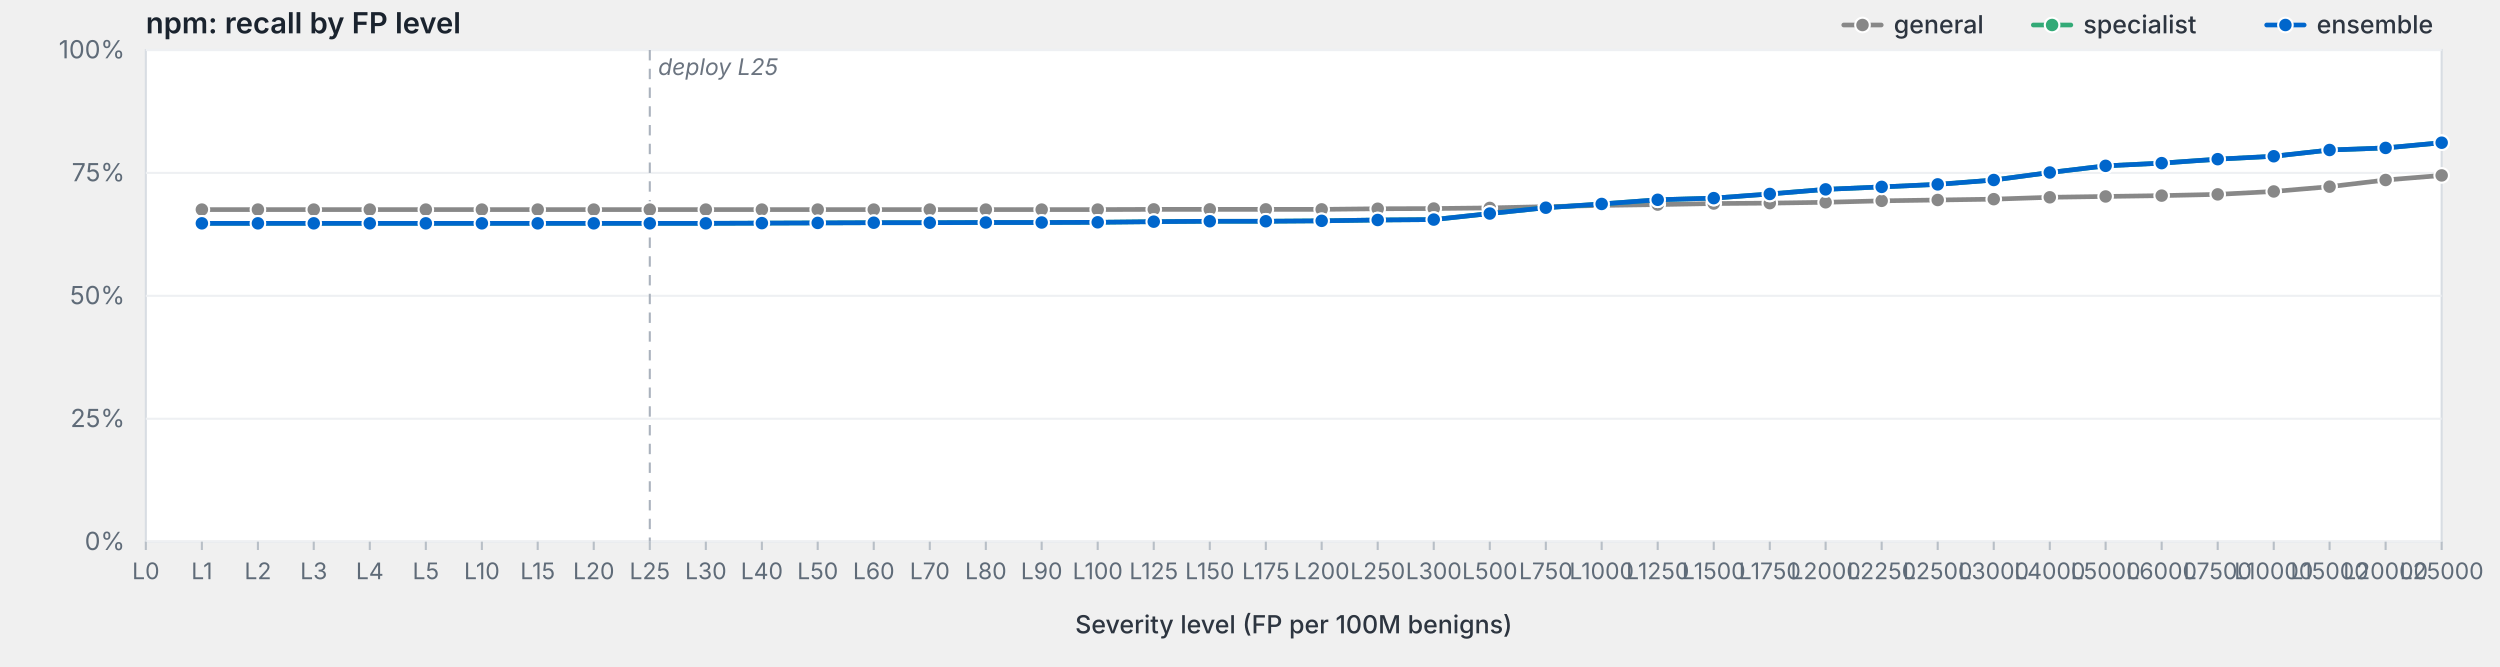
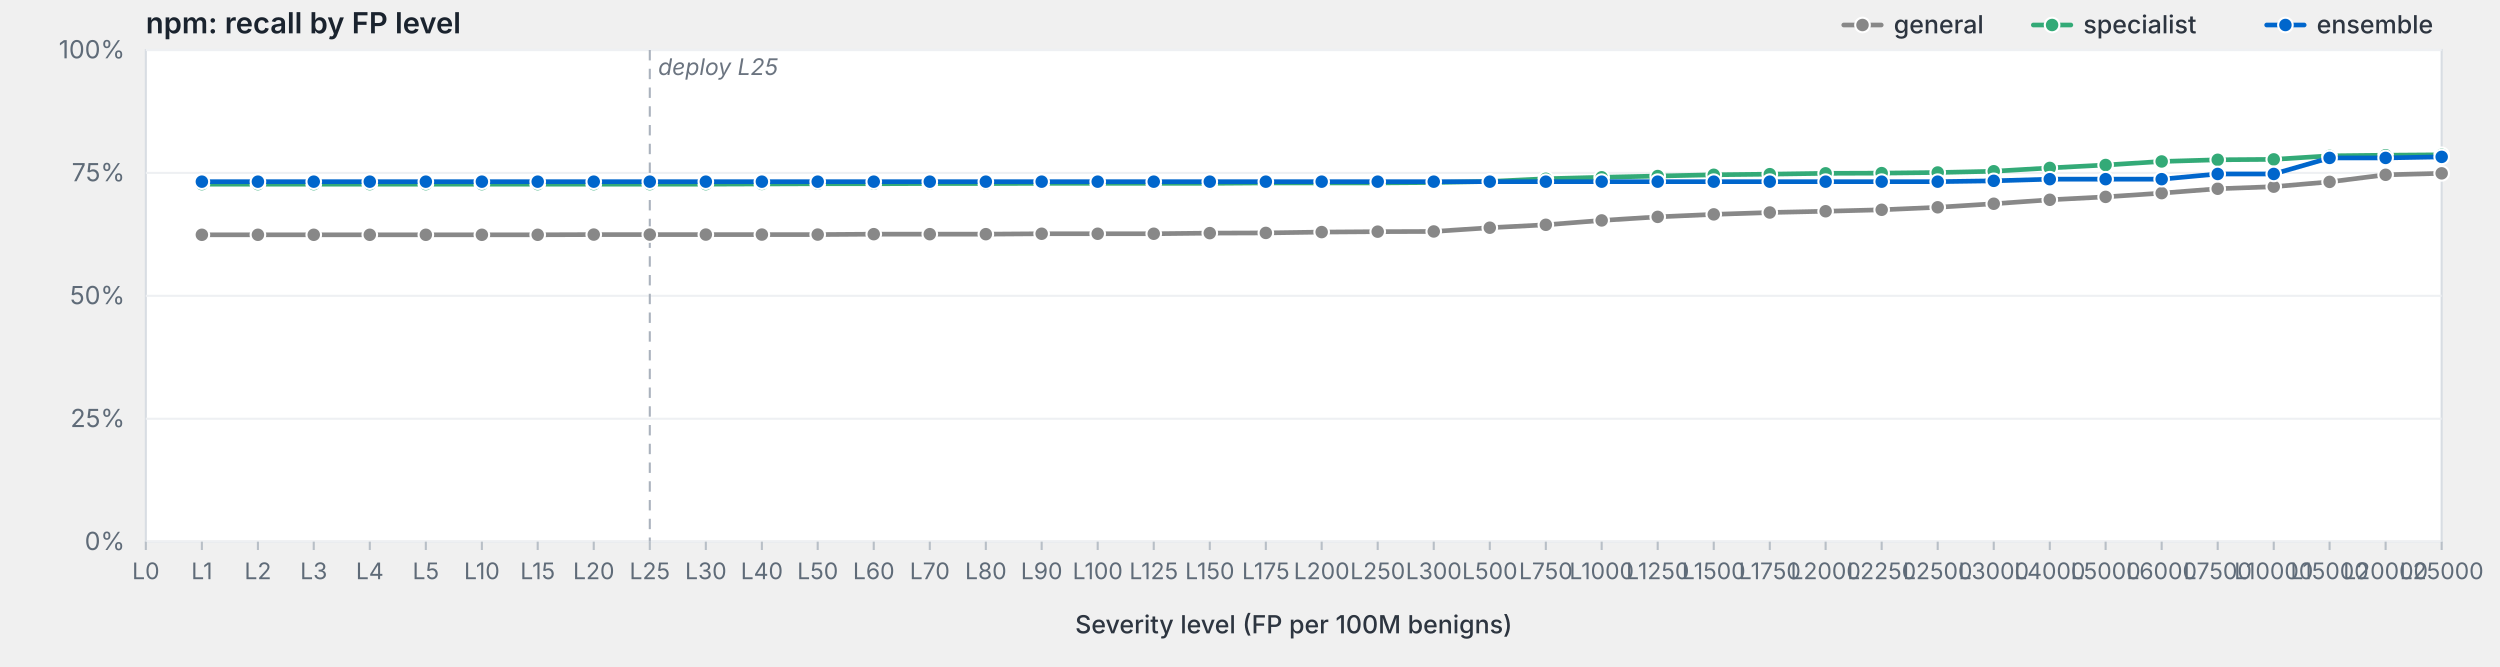
<svg xmlns="http://www.w3.org/2000/svg" viewBox="0 0 1200 320" width="1200" height="320" preserveAspectRatio="xMidYMid meet" role="img" aria-label="npm: recall by FP level">
  <style>svg { background: #fdfdfd; }.frame { fill: #fff; stroke: #d8dde3; stroke-width: 1; }.grid { stroke: #eef0f3; stroke-width: 1; }.tick { stroke: #b8bfc7; stroke-width: 1; }.axis-label { fill: #5f6b78; font-family: -apple-system, BlinkMacSystemFont, "Segoe UI", system-ui, sans-serif; font-size: 12px; }.x-label { fill: #5f6b78; font-family: -apple-system, BlinkMacSystemFont, "Segoe UI", system-ui, sans-serif; font-size: 11px; }.axis-title { fill: #2d3540; font-family: -apple-system, BlinkMacSystemFont, "Segoe UI", system-ui, sans-serif; font-size: 12px; font-weight: 500; }.title { fill: #1a232e; font-family: -apple-system, BlinkMacSystemFont, "Segoe UI", system-ui, sans-serif; font-size: 14px; font-weight: 600; }.deploy-marker { stroke: #aab2bd; stroke-width: 1; stroke-dasharray: 5,4; }.deploy-label { fill: #6b7480; font-family: -apple-system, BlinkMacSystemFont, "Segoe UI", system-ui, sans-serif; font-size: 11px; font-style: italic; }.curve { fill: none; stroke-width: 2.25; stroke-linejoin: round; stroke-linecap: round; }.marker { stroke: #fff; stroke-width: 1; }.legend-text { fill: #2d3540; font-family: -apple-system, BlinkMacSystemFont, "Segoe UI", system-ui, sans-serif; font-size: 12px; font-weight: 500; }</style>
  <text class="title" x="70" y="16">npm: recall by FP level</text>
  <rect class="frame" x="70" y="24" width="1102" height="236" />
  <line class="grid" x1="70" y1="260.0" x2="1172" y2="260.0" />
  <text class="axis-label" x="60" y="264.0" text-anchor="end">0%</text>
  <line class="grid" x1="70" y1="201.0" x2="1172" y2="201.0" />
  <text class="axis-label" x="60" y="205.0" text-anchor="end">25%</text>
  <line class="grid" x1="70" y1="142.0" x2="1172" y2="142.0" />
  <text class="axis-label" x="60" y="146.0" text-anchor="end">50%</text>
  <line class="grid" x1="70" y1="83.0" x2="1172" y2="83.0" />
  <text class="axis-label" x="60" y="87.0" text-anchor="end">75%</text>
  <line class="grid" x1="70" y1="24.0" x2="1172" y2="24.0" />
  <text class="axis-label" x="60" y="28.0" text-anchor="end">100%</text>
  <line class="deploy-marker" x1="311.9" y1="24" x2="311.9" y2="260" />
  <text class="deploy-label" x="315.9" y="36" text-anchor="start">deploy L25</text>
  <line class="tick" x1="70.0" y1="260" x2="70.0" y2="264" />
  <text class="x-label" x="70.0" y="278" text-anchor="middle">L0</text>
  <line class="tick" x1="96.9" y1="260" x2="96.9" y2="264" />
  <text class="x-label" x="96.9" y="278" text-anchor="middle">L1</text>
  <line class="tick" x1="123.8" y1="260" x2="123.8" y2="264" />
  <text class="x-label" x="123.8" y="278" text-anchor="middle">L2</text>
  <line class="tick" x1="150.6" y1="260" x2="150.6" y2="264" />
  <text class="x-label" x="150.6" y="278" text-anchor="middle">L3</text>
  <line class="tick" x1="177.5" y1="260" x2="177.5" y2="264" />
  <text class="x-label" x="177.5" y="278" text-anchor="middle">L4</text>
  <line class="tick" x1="204.4" y1="260" x2="204.4" y2="264" />
  <text class="x-label" x="204.4" y="278" text-anchor="middle">L5</text>
  <line class="tick" x1="231.3" y1="260" x2="231.3" y2="264" />
  <text class="x-label" x="231.3" y="278" text-anchor="middle">L10</text>
  <line class="tick" x1="258.1" y1="260" x2="258.1" y2="264" />
  <text class="x-label" x="258.1" y="278" text-anchor="middle">L15</text>
  <line class="tick" x1="285.0" y1="260" x2="285.0" y2="264" />
  <text class="x-label" x="285.0" y="278" text-anchor="middle">L20</text>
  <line class="tick" x1="311.9" y1="260" x2="311.9" y2="264" />
  <text class="x-label" x="311.9" y="278" text-anchor="middle">L25</text>
  <line class="tick" x1="338.8" y1="260" x2="338.8" y2="264" />
  <text class="x-label" x="338.8" y="278" text-anchor="middle">L30</text>
  <line class="tick" x1="365.7" y1="260" x2="365.7" y2="264" />
  <text class="x-label" x="365.7" y="278" text-anchor="middle">L40</text>
  <line class="tick" x1="392.5" y1="260" x2="392.5" y2="264" />
  <text class="x-label" x="392.5" y="278" text-anchor="middle">L50</text>
  <line class="tick" x1="419.4" y1="260" x2="419.4" y2="264" />
  <text class="x-label" x="419.4" y="278" text-anchor="middle">L60</text>
  <line class="tick" x1="446.3" y1="260" x2="446.3" y2="264" />
  <text class="x-label" x="446.3" y="278" text-anchor="middle">L70</text>
  <line class="tick" x1="473.2" y1="260" x2="473.2" y2="264" />
  <text class="x-label" x="473.2" y="278" text-anchor="middle">L80</text>
  <line class="tick" x1="500.0" y1="260" x2="500.0" y2="264" />
  <text class="x-label" x="500.0" y="278" text-anchor="middle">L90</text>
  <line class="tick" x1="526.9" y1="260" x2="526.9" y2="264" />
  <text class="x-label" x="526.9" y="278" text-anchor="middle">L100</text>
  <line class="tick" x1="553.8" y1="260" x2="553.8" y2="264" />
  <text class="x-label" x="553.8" y="278" text-anchor="middle">L125</text>
  <line class="tick" x1="580.7" y1="260" x2="580.7" y2="264" />
  <text class="x-label" x="580.7" y="278" text-anchor="middle">L150</text>
  <line class="tick" x1="607.6" y1="260" x2="607.6" y2="264" />
  <text class="x-label" x="607.6" y="278" text-anchor="middle">L175</text>
  <line class="tick" x1="634.4" y1="260" x2="634.4" y2="264" />
  <text class="x-label" x="634.4" y="278" text-anchor="middle">L200</text>
  <line class="tick" x1="661.3" y1="260" x2="661.3" y2="264" />
  <text class="x-label" x="661.3" y="278" text-anchor="middle">L250</text>
  <line class="tick" x1="688.2" y1="260" x2="688.2" y2="264" />
  <text class="x-label" x="688.2" y="278" text-anchor="middle">L300</text>
  <line class="tick" x1="715.1" y1="260" x2="715.1" y2="264" />
  <text class="x-label" x="715.1" y="278" text-anchor="middle">L500</text>
  <line class="tick" x1="742.0" y1="260" x2="742.0" y2="264" />
  <text class="x-label" x="742.0" y="278" text-anchor="middle">L750</text>
  <line class="tick" x1="768.8" y1="260" x2="768.8" y2="264" />
  <text class="x-label" x="768.8" y="278" text-anchor="middle">L1000</text>
  <line class="tick" x1="795.7" y1="260" x2="795.7" y2="264" />
  <text class="x-label" x="795.7" y="278" text-anchor="middle">L1250</text>
  <line class="tick" x1="822.6" y1="260" x2="822.6" y2="264" />
  <text class="x-label" x="822.6" y="278" text-anchor="middle">L1500</text>
  <line class="tick" x1="849.5" y1="260" x2="849.5" y2="264" />
  <text class="x-label" x="849.5" y="278" text-anchor="middle">L1750</text>
  <line class="tick" x1="876.3" y1="260" x2="876.3" y2="264" />
  <text class="x-label" x="876.3" y="278" text-anchor="middle">L2000</text>
  <line class="tick" x1="903.2" y1="260" x2="903.2" y2="264" />
  <text class="x-label" x="903.2" y="278" text-anchor="middle">L2250</text>
  <line class="tick" x1="930.1" y1="260" x2="930.1" y2="264" />
  <text class="x-label" x="930.1" y="278" text-anchor="middle">L2500</text>
  <line class="tick" x1="957.0" y1="260" x2="957.0" y2="264" />
  <text class="x-label" x="957.0" y="278" text-anchor="middle">L3000</text>
  <line class="tick" x1="983.9" y1="260" x2="983.9" y2="264" />
  <text class="x-label" x="983.9" y="278" text-anchor="middle">L4000</text>
  <line class="tick" x1="1010.7" y1="260" x2="1010.7" y2="264" />
  <text class="x-label" x="1010.7" y="278" text-anchor="middle">L5000</text>
  <line class="tick" x1="1037.6" y1="260" x2="1037.6" y2="264" />
  <text class="x-label" x="1037.6" y="278" text-anchor="middle">L6000</text>
  <line class="tick" x1="1064.5" y1="260" x2="1064.5" y2="264" />
  <text class="x-label" x="1064.5" y="278" text-anchor="middle">L7500</text>
  <line class="tick" x1="1091.4" y1="260" x2="1091.4" y2="264" />
  <text class="x-label" x="1091.4" y="278" text-anchor="middle">L10000</text>
  <line class="tick" x1="1118.2" y1="260" x2="1118.2" y2="264" />
  <text class="x-label" x="1118.2" y="278" text-anchor="middle">L15000</text>
  <line class="tick" x1="1145.1" y1="260" x2="1145.1" y2="264" />
  <text class="x-label" x="1145.1" y="278" text-anchor="middle">L20000</text>
  <line class="tick" x1="1172.0" y1="260" x2="1172.0" y2="264" />
  <text class="x-label" x="1172.0" y="278" text-anchor="middle">L25000</text>
  <text class="axis-title" x="621.0" y="304" text-anchor="middle">Severity level (FP per 100M benigns)</text>
-   <path class="curve" d="M96.9,100.6 L123.8,100.6 L150.6,100.6 L177.5,100.6 L204.4,100.6 L231.3,100.6 L258.1,100.6 L285.0,100.6 L311.9,100.6 L338.8,100.6 L365.7,100.6 L392.5,100.6 L419.4,100.6 L446.3,100.6 L473.2,100.6 L500.0,100.6 L526.9,100.6 L553.8,100.5 L580.7,100.5 L607.6,100.5 L634.4,100.5 L661.3,100.2 L688.2,100.1 L715.1,99.8 L742.0,99.2 L768.8,98.6 L795.7,98.2 L822.6,97.7 L849.5,97.5 L876.3,97.1 L903.2,96.4 L930.1,96.0 L957.0,95.6 L983.9,94.7 L1010.7,94.3 L1037.6,93.9 L1064.5,93.3 L1091.4,91.9 L1118.2,89.6 L1145.1,86.4 L1172.0,84.2" stroke="#888" />
-   <circle class="marker" cx="96.9" cy="100.6" r="3.5" fill="#888" />
-   <circle class="marker" cx="123.8" cy="100.6" r="3.5" fill="#888" />
-   <circle class="marker" cx="150.6" cy="100.6" r="3.5" fill="#888" />
-   <circle class="marker" cx="177.5" cy="100.6" r="3.5" fill="#888" />
-   <circle class="marker" cx="204.4" cy="100.6" r="3.5" fill="#888" />
-   <circle class="marker" cx="231.3" cy="100.6" r="3.5" fill="#888" />
-   <circle class="marker" cx="258.1" cy="100.6" r="3.5" fill="#888" />
-   <circle class="marker" cx="285.0" cy="100.6" r="3.5" fill="#888" />
-   <circle class="marker" cx="311.9" cy="100.6" r="3.5" fill="#888" />
-   <circle class="marker" cx="338.8" cy="100.6" r="3.5" fill="#888" />
-   <circle class="marker" cx="365.7" cy="100.6" r="3.5" fill="#888" />
-   <circle class="marker" cx="392.5" cy="100.6" r="3.5" fill="#888" />
-   <circle class="marker" cx="419.4" cy="100.6" r="3.5" fill="#888" />
-   <circle class="marker" cx="446.3" cy="100.6" r="3.5" fill="#888" />
-   <circle class="marker" cx="473.2" cy="100.6" r="3.5" fill="#888" />
-   <circle class="marker" cx="500.0" cy="100.6" r="3.5" fill="#888" />
-   <circle class="marker" cx="526.9" cy="100.6" r="3.5" fill="#888" />
-   <circle class="marker" cx="553.8" cy="100.5" r="3.5" fill="#888" />
-   <circle class="marker" cx="580.7" cy="100.5" r="3.5" fill="#888" />
-   <circle class="marker" cx="607.6" cy="100.5" r="3.5" fill="#888" />
-   <circle class="marker" cx="634.4" cy="100.5" r="3.5" fill="#888" />
-   <circle class="marker" cx="661.3" cy="100.2" r="3.5" fill="#888" />
-   <circle class="marker" cx="688.2" cy="100.1" r="3.5" fill="#888" />
-   <circle class="marker" cx="715.1" cy="99.8" r="3.5" fill="#888" />
-   <circle class="marker" cx="742.0" cy="99.2" r="3.5" fill="#888" />
-   <circle class="marker" cx="768.8" cy="98.6" r="3.5" fill="#888" />
-   <circle class="marker" cx="795.7" cy="98.2" r="3.5" fill="#888" />
-   <circle class="marker" cx="822.6" cy="97.7" r="3.5" fill="#888" />
-   <circle class="marker" cx="849.5" cy="97.5" r="3.5" fill="#888" />
-   <circle class="marker" cx="876.3" cy="97.1" r="3.5" fill="#888" />
-   <circle class="marker" cx="903.2" cy="96.4" r="3.5" fill="#888" />
-   <circle class="marker" cx="930.1" cy="96.0" r="3.5" fill="#888" />
-   <circle class="marker" cx="957.0" cy="95.6" r="3.5" fill="#888" />
-   <circle class="marker" cx="983.9" cy="94.7" r="3.5" fill="#888" />
-   <circle class="marker" cx="1010.7" cy="94.3" r="3.5" fill="#888" />
-   <circle class="marker" cx="1037.6" cy="93.9" r="3.5" fill="#888" />
-   <circle class="marker" cx="1064.5" cy="93.3" r="3.5" fill="#888" />
-   <circle class="marker" cx="1091.4" cy="91.9" r="3.5" fill="#888" />
-   <circle class="marker" cx="1118.2" cy="89.6" r="3.5" fill="#888" />
-   <circle class="marker" cx="1145.1" cy="86.4" r="3.5" fill="#888" />
-   <circle class="marker" cx="1172.0" cy="84.2" r="3.5" fill="#888" />
-   <path class="curve" d="M96.9,107.2 L123.8,107.2 L150.6,107.2 L177.5,107.2 L204.4,107.2 L231.3,107.2 L258.1,107.2 L285.0,107.2 L311.9,107.2 L338.8,107.2 L365.7,107.1 L392.5,107.0 L419.4,106.9 L446.3,106.9 L473.2,106.8 L500.0,106.8 L526.9,106.7 L553.8,106.4 L580.7,106.2 L607.6,106.2 L634.4,106.0 L661.3,105.6 L688.2,105.4 L715.1,102.5 L742.0,99.7 L768.8,97.9 L795.7,95.9 L822.6,95.1 L849.5,93.1 L876.3,90.9 L903.2,89.7 L930.1,88.5 L957.0,86.4 L983.9,82.8 L1010.7,79.6 L1037.6,78.3 L1064.5,76.4 L1091.4,75.0 L1118.2,72.0 L1145.1,71.0 L1172.0,68.5" stroke="#3a7" />
-   <circle class="marker" cx="96.9" cy="107.2" r="3.5" fill="#3a7" />
-   <circle class="marker" cx="123.8" cy="107.2" r="3.5" fill="#3a7" />
-   <circle class="marker" cx="150.6" cy="107.2" r="3.5" fill="#3a7" />
-   <circle class="marker" cx="177.5" cy="107.2" r="3.5" fill="#3a7" />
-   <circle class="marker" cx="204.4" cy="107.2" r="3.5" fill="#3a7" />
-   <circle class="marker" cx="231.3" cy="107.2" r="3.5" fill="#3a7" />
-   <circle class="marker" cx="258.1" cy="107.2" r="3.5" fill="#3a7" />
-   <circle class="marker" cx="285.0" cy="107.2" r="3.5" fill="#3a7" />
-   <circle class="marker" cx="311.9" cy="107.2" r="3.5" fill="#3a7" />
-   <circle class="marker" cx="338.8" cy="107.2" r="3.5" fill="#3a7" />
-   <circle class="marker" cx="365.7" cy="107.1" r="3.5" fill="#3a7" />
-   <circle class="marker" cx="392.5" cy="107.0" r="3.5" fill="#3a7" />
-   <circle class="marker" cx="419.4" cy="106.9" r="3.5" fill="#3a7" />
-   <circle class="marker" cx="446.3" cy="106.9" r="3.5" fill="#3a7" />
-   <circle class="marker" cx="473.2" cy="106.8" r="3.5" fill="#3a7" />
-   <circle class="marker" cx="500.0" cy="106.8" r="3.5" fill="#3a7" />
-   <circle class="marker" cx="526.9" cy="106.7" r="3.5" fill="#3a7" />
-   <circle class="marker" cx="553.8" cy="106.4" r="3.5" fill="#3a7" />
-   <circle class="marker" cx="580.7" cy="106.2" r="3.5" fill="#3a7" />
-   <circle class="marker" cx="607.6" cy="106.2" r="3.5" fill="#3a7" />
-   <circle class="marker" cx="634.4" cy="106.0" r="3.5" fill="#3a7" />
-   <circle class="marker" cx="661.3" cy="105.6" r="3.5" fill="#3a7" />
-   <circle class="marker" cx="688.2" cy="105.4" r="3.5" fill="#3a7" />
-   <circle class="marker" cx="715.1" cy="102.5" r="3.5" fill="#3a7" />
-   <circle class="marker" cx="742.0" cy="99.7" r="3.5" fill="#3a7" />
-   <circle class="marker" cx="768.8" cy="97.9" r="3.5" fill="#3a7" />
-   <circle class="marker" cx="795.7" cy="95.9" r="3.5" fill="#3a7" />
-   <circle class="marker" cx="822.6" cy="95.1" r="3.5" fill="#3a7" />
-   <circle class="marker" cx="849.5" cy="93.1" r="3.5" fill="#3a7" />
-   <circle class="marker" cx="876.3" cy="90.9" r="3.5" fill="#3a7" />
-   <circle class="marker" cx="903.2" cy="89.7" r="3.5" fill="#3a7" />
-   <circle class="marker" cx="930.1" cy="88.5" r="3.5" fill="#3a7" />
-   <circle class="marker" cx="957.0" cy="86.4" r="3.5" fill="#3a7" />
-   <circle class="marker" cx="983.9" cy="82.8" r="3.5" fill="#3a7" />
-   <circle class="marker" cx="1010.7" cy="79.6" r="3.5" fill="#3a7" />
-   <circle class="marker" cx="1037.6" cy="78.3" r="3.5" fill="#3a7" />
-   <circle class="marker" cx="1064.5" cy="76.4" r="3.5" fill="#3a7" />
-   <circle class="marker" cx="1091.4" cy="75.0" r="3.5" fill="#3a7" />
-   <circle class="marker" cx="1118.2" cy="72.0" r="3.5" fill="#3a7" />
-   <circle class="marker" cx="1145.1" cy="71.0" r="3.5" fill="#3a7" />
-   <circle class="marker" cx="1172.0" cy="68.5" r="3.5" fill="#3a7" />
-   <path class="curve" d="M96.9,107.2 L123.8,107.2 L150.6,107.2 L177.5,107.2 L204.4,107.2 L231.3,107.2 L258.1,107.2 L285.0,107.2 L311.9,107.2 L338.8,107.2 L365.7,107.1 L392.5,107.0 L419.4,106.9 L446.3,106.9 L473.2,106.8 L500.0,106.8 L526.9,106.7 L553.8,106.4 L580.7,106.2 L607.6,106.2 L634.4,106.0 L661.3,105.6 L688.2,105.4 L715.1,102.5 L742.0,99.7 L768.8,97.9 L795.7,95.9 L822.6,95.1 L849.5,93.1 L876.3,90.9 L903.2,89.7 L930.1,88.5 L957.0,86.4 L983.9,82.8 L1010.7,79.6 L1037.6,78.3 L1064.5,76.4 L1091.4,75.0 L1118.2,72.0 L1145.1,71.0 L1172.0,68.5" stroke="#06c" />
-   <circle class="marker" cx="96.9" cy="107.2" r="3.5" fill="#06c" />
-   <circle class="marker" cx="123.8" cy="107.2" r="3.5" fill="#06c" />
-   <circle class="marker" cx="150.6" cy="107.2" r="3.5" fill="#06c" />
-   <circle class="marker" cx="177.5" cy="107.2" r="3.5" fill="#06c" />
-   <circle class="marker" cx="204.4" cy="107.2" r="3.5" fill="#06c" />
-   <circle class="marker" cx="231.3" cy="107.2" r="3.5" fill="#06c" />
-   <circle class="marker" cx="258.1" cy="107.2" r="3.5" fill="#06c" />
-   <circle class="marker" cx="285.0" cy="107.2" r="3.5" fill="#06c" />
-   <circle class="marker" cx="311.9" cy="107.2" r="3.5" fill="#06c" />
-   <circle class="marker" cx="338.8" cy="107.2" r="3.5" fill="#06c" />
-   <circle class="marker" cx="365.7" cy="107.1" r="3.5" fill="#06c" />
-   <circle class="marker" cx="392.5" cy="107.0" r="3.5" fill="#06c" />
-   <circle class="marker" cx="419.4" cy="106.9" r="3.5" fill="#06c" />
-   <circle class="marker" cx="446.3" cy="106.9" r="3.5" fill="#06c" />
-   <circle class="marker" cx="473.2" cy="106.8" r="3.5" fill="#06c" />
-   <circle class="marker" cx="500.0" cy="106.8" r="3.5" fill="#06c" />
-   <circle class="marker" cx="526.9" cy="106.7" r="3.5" fill="#06c" />
-   <circle class="marker" cx="553.8" cy="106.4" r="3.5" fill="#06c" />
-   <circle class="marker" cx="580.7" cy="106.2" r="3.5" fill="#06c" />
-   <circle class="marker" cx="607.6" cy="106.2" r="3.5" fill="#06c" />
-   <circle class="marker" cx="634.4" cy="106.0" r="3.5" fill="#06c" />
-   <circle class="marker" cx="661.3" cy="105.6" r="3.5" fill="#06c" />
-   <circle class="marker" cx="688.2" cy="105.4" r="3.5" fill="#06c" />
-   <circle class="marker" cx="715.1" cy="102.5" r="3.5" fill="#06c" />
-   <circle class="marker" cx="742.0" cy="99.7" r="3.5" fill="#06c" />
-   <circle class="marker" cx="768.8" cy="97.9" r="3.5" fill="#06c" />
-   <circle class="marker" cx="795.7" cy="95.9" r="3.5" fill="#06c" />
-   <circle class="marker" cx="822.6" cy="95.1" r="3.5" fill="#06c" />
-   <circle class="marker" cx="849.5" cy="93.1" r="3.5" fill="#06c" />
-   <circle class="marker" cx="876.3" cy="90.9" r="3.5" fill="#06c" />
-   <circle class="marker" cx="903.2" cy="89.7" r="3.5" fill="#06c" />
-   <circle class="marker" cx="930.1" cy="88.5" r="3.5" fill="#06c" />
-   <circle class="marker" cx="957.0" cy="86.4" r="3.5" fill="#06c" />
-   <circle class="marker" cx="983.9" cy="82.8" r="3.5" fill="#06c" />
-   <circle class="marker" cx="1010.7" cy="79.6" r="3.5" fill="#06c" />
-   <circle class="marker" cx="1037.6" cy="78.3" r="3.5" fill="#06c" />
-   <circle class="marker" cx="1064.5" cy="76.4" r="3.5" fill="#06c" />
-   <circle class="marker" cx="1091.4" cy="75.0" r="3.5" fill="#06c" />
-   <circle class="marker" cx="1118.2" cy="72.0" r="3.5" fill="#06c" />
-   <circle class="marker" cx="1145.1" cy="71.0" r="3.5" fill="#06c" />
-   <circle class="marker" cx="1172.0" cy="68.5" r="3.5" fill="#06c" />
+   <path class="curve" d="M96.9,112.7 L123.8,112.7 L150.6,112.7 L177.5,112.7 L204.4,112.7 L231.3,112.7 L258.1,112.7 L285.0,112.6 L311.9,112.6 L338.8,112.6 L365.7,112.6 L392.5,112.6 L419.4,112.4 L446.3,112.4 L473.2,112.4 L500.0,112.2 L526.9,112.2 L553.8,112.2 L580.7,111.9 L607.6,111.8 L634.4,111.4 L661.3,111.2 L688.2,111.1 L715.1,109.3 L742.0,107.9 L768.8,105.8 L795.7,104.1 L822.6,102.9 L849.5,102.0 L876.3,101.4 L903.2,100.7 L930.1,99.5 L957.0,97.8 L983.9,95.9 L1010.7,94.5 L1037.6,92.7 L1064.5,90.6 L1091.4,89.6 L1118.2,87.3 L1145.1,83.9 L1172.0,83.2" stroke="#888" />
+   <circle class="marker" cx="96.9" cy="112.7" r="3.5" fill="#888" />
+   <circle class="marker" cx="123.8" cy="112.7" r="3.5" fill="#888" />
+   <circle class="marker" cx="150.6" cy="112.7" r="3.5" fill="#888" />
+   <circle class="marker" cx="177.5" cy="112.7" r="3.5" fill="#888" />
+   <circle class="marker" cx="204.4" cy="112.7" r="3.5" fill="#888" />
+   <circle class="marker" cx="231.3" cy="112.7" r="3.5" fill="#888" />
+   <circle class="marker" cx="258.1" cy="112.7" r="3.5" fill="#888" />
+   <circle class="marker" cx="285.0" cy="112.6" r="3.5" fill="#888" />
+   <circle class="marker" cx="311.9" cy="112.6" r="3.5" fill="#888" />
+   <circle class="marker" cx="338.8" cy="112.6" r="3.5" fill="#888" />
+   <circle class="marker" cx="365.7" cy="112.6" r="3.5" fill="#888" />
+   <circle class="marker" cx="392.5" cy="112.6" r="3.5" fill="#888" />
+   <circle class="marker" cx="419.4" cy="112.4" r="3.5" fill="#888" />
+   <circle class="marker" cx="446.3" cy="112.4" r="3.5" fill="#888" />
+   <circle class="marker" cx="473.2" cy="112.4" r="3.5" fill="#888" />
+   <circle class="marker" cx="500.0" cy="112.2" r="3.5" fill="#888" />
+   <circle class="marker" cx="526.9" cy="112.2" r="3.5" fill="#888" />
+   <circle class="marker" cx="553.8" cy="112.2" r="3.5" fill="#888" />
+   <circle class="marker" cx="580.7" cy="111.9" r="3.5" fill="#888" />
+   <circle class="marker" cx="607.6" cy="111.8" r="3.5" fill="#888" />
+   <circle class="marker" cx="634.4" cy="111.4" r="3.5" fill="#888" />
+   <circle class="marker" cx="661.3" cy="111.2" r="3.5" fill="#888" />
+   <circle class="marker" cx="688.2" cy="111.1" r="3.5" fill="#888" />
+   <circle class="marker" cx="715.1" cy="109.3" r="3.5" fill="#888" />
+   <circle class="marker" cx="742.0" cy="107.9" r="3.5" fill="#888" />
+   <circle class="marker" cx="768.8" cy="105.8" r="3.5" fill="#888" />
+   <circle class="marker" cx="795.7" cy="104.1" r="3.5" fill="#888" />
+   <circle class="marker" cx="822.6" cy="102.9" r="3.5" fill="#888" />
+   <circle class="marker" cx="849.5" cy="102.0" r="3.5" fill="#888" />
+   <circle class="marker" cx="876.3" cy="101.4" r="3.5" fill="#888" />
+   <circle class="marker" cx="903.2" cy="100.7" r="3.5" fill="#888" />
+   <circle class="marker" cx="930.1" cy="99.5" r="3.5" fill="#888" />
+   <circle class="marker" cx="957.0" cy="97.8" r="3.5" fill="#888" />
+   <circle class="marker" cx="983.9" cy="95.9" r="3.5" fill="#888" />
+   <circle class="marker" cx="1010.7" cy="94.5" r="3.5" fill="#888" />
+   <circle class="marker" cx="1037.6" cy="92.7" r="3.5" fill="#888" />
+   <circle class="marker" cx="1064.5" cy="90.6" r="3.5" fill="#888" />
+   <circle class="marker" cx="1091.4" cy="89.6" r="3.5" fill="#888" />
+   <circle class="marker" cx="1118.2" cy="87.3" r="3.5" fill="#888" />
+   <circle class="marker" cx="1145.1" cy="83.9" r="3.5" fill="#888" />
+   <circle class="marker" cx="1172.0" cy="83.2" r="3.5" fill="#888" />
+   <path class="curve" d="M96.9,88.4 L123.8,88.4 L150.6,88.4 L177.5,88.4 L204.4,88.4 L231.3,88.4 L258.1,88.4 L285.0,88.4 L311.9,88.4 L338.8,88.4 L365.7,88.3 L392.5,88.2 L419.4,88.2 L446.3,88.1 L473.2,88.1 L500.0,88.0 L526.9,88.0 L553.8,88.0 L580.7,88.0 L607.6,87.8 L634.4,87.8 L661.3,87.8 L688.2,87.6 L715.1,87.1 L742.0,85.8 L768.8,85.1 L795.7,84.5 L822.6,83.9 L849.5,83.6 L876.3,83.2 L903.2,83.1 L930.1,82.8 L957.0,82.2 L983.9,80.6 L1010.7,79.2 L1037.6,77.5 L1064.5,76.7 L1091.4,76.5 L1118.2,74.8 L1145.1,74.5 L1172.0,74.3" stroke="#3a7" />
+   <circle class="marker" cx="96.9" cy="88.4" r="3.5" fill="#3a7" />
+   <circle class="marker" cx="123.8" cy="88.4" r="3.5" fill="#3a7" />
+   <circle class="marker" cx="150.6" cy="88.4" r="3.5" fill="#3a7" />
+   <circle class="marker" cx="177.5" cy="88.4" r="3.5" fill="#3a7" />
+   <circle class="marker" cx="204.4" cy="88.4" r="3.5" fill="#3a7" />
+   <circle class="marker" cx="231.3" cy="88.4" r="3.5" fill="#3a7" />
+   <circle class="marker" cx="258.1" cy="88.4" r="3.5" fill="#3a7" />
+   <circle class="marker" cx="285.0" cy="88.4" r="3.5" fill="#3a7" />
+   <circle class="marker" cx="311.9" cy="88.4" r="3.5" fill="#3a7" />
+   <circle class="marker" cx="338.8" cy="88.4" r="3.5" fill="#3a7" />
+   <circle class="marker" cx="365.7" cy="88.3" r="3.5" fill="#3a7" />
+   <circle class="marker" cx="392.5" cy="88.2" r="3.5" fill="#3a7" />
+   <circle class="marker" cx="419.4" cy="88.2" r="3.5" fill="#3a7" />
+   <circle class="marker" cx="446.3" cy="88.1" r="3.5" fill="#3a7" />
+   <circle class="marker" cx="473.2" cy="88.1" r="3.5" fill="#3a7" />
+   <circle class="marker" cx="500.0" cy="88.0" r="3.5" fill="#3a7" />
+   <circle class="marker" cx="526.9" cy="88.0" r="3.5" fill="#3a7" />
+   <circle class="marker" cx="553.8" cy="88.0" r="3.5" fill="#3a7" />
+   <circle class="marker" cx="580.7" cy="88.0" r="3.5" fill="#3a7" />
+   <circle class="marker" cx="607.6" cy="87.8" r="3.5" fill="#3a7" />
+   <circle class="marker" cx="634.4" cy="87.8" r="3.5" fill="#3a7" />
+   <circle class="marker" cx="661.3" cy="87.8" r="3.5" fill="#3a7" />
+   <circle class="marker" cx="688.2" cy="87.6" r="3.5" fill="#3a7" />
+   <circle class="marker" cx="715.1" cy="87.1" r="3.5" fill="#3a7" />
+   <circle class="marker" cx="742.0" cy="85.8" r="3.5" fill="#3a7" />
+   <circle class="marker" cx="768.8" cy="85.1" r="3.5" fill="#3a7" />
+   <circle class="marker" cx="795.7" cy="84.5" r="3.5" fill="#3a7" />
+   <circle class="marker" cx="822.6" cy="83.9" r="3.5" fill="#3a7" />
+   <circle class="marker" cx="849.5" cy="83.6" r="3.5" fill="#3a7" />
+   <circle class="marker" cx="876.3" cy="83.2" r="3.5" fill="#3a7" />
+   <circle class="marker" cx="903.2" cy="83.1" r="3.5" fill="#3a7" />
+   <circle class="marker" cx="930.1" cy="82.8" r="3.5" fill="#3a7" />
+   <circle class="marker" cx="957.0" cy="82.2" r="3.5" fill="#3a7" />
+   <circle class="marker" cx="983.9" cy="80.6" r="3.5" fill="#3a7" />
+   <circle class="marker" cx="1010.7" cy="79.2" r="3.5" fill="#3a7" />
+   <circle class="marker" cx="1037.6" cy="77.5" r="3.5" fill="#3a7" />
+   <circle class="marker" cx="1064.5" cy="76.7" r="3.5" fill="#3a7" />
+   <circle class="marker" cx="1091.4" cy="76.5" r="3.5" fill="#3a7" />
+   <circle class="marker" cx="1118.2" cy="74.8" r="3.5" fill="#3a7" />
+   <circle class="marker" cx="1145.1" cy="74.5" r="3.5" fill="#3a7" />
+   <circle class="marker" cx="1172.0" cy="74.3" r="3.5" fill="#3a7" />
+   <path class="curve" d="M96.9,87.2 L123.8,87.2 L150.6,87.2 L177.5,87.2 L204.4,87.2 L231.3,87.2 L258.1,87.2 L285.0,87.2 L311.9,87.2 L338.8,87.2 L365.7,87.2 L392.5,87.2 L419.4,87.2 L446.3,87.2 L473.2,87.2 L500.0,87.2 L526.9,87.2 L553.8,87.2 L580.7,87.2 L607.6,87.2 L634.4,87.2 L661.3,87.2 L688.2,87.2 L715.1,87.2 L742.0,87.2 L768.8,87.2 L795.7,87.2 L822.6,87.2 L849.5,87.2 L876.3,87.2 L903.2,87.2 L930.1,87.2 L957.0,86.8 L983.9,86.0 L1010.7,86.0 L1037.6,86.0 L1064.5,83.5 L1091.4,83.5 L1118.2,75.8 L1145.1,75.8 L1172.0,75.3" stroke="#06c" />
+   <circle class="marker" cx="96.9" cy="87.2" r="3.5" fill="#06c" />
+   <circle class="marker" cx="123.8" cy="87.2" r="3.5" fill="#06c" />
+   <circle class="marker" cx="150.6" cy="87.2" r="3.5" fill="#06c" />
+   <circle class="marker" cx="177.5" cy="87.2" r="3.5" fill="#06c" />
+   <circle class="marker" cx="204.4" cy="87.2" r="3.5" fill="#06c" />
+   <circle class="marker" cx="231.3" cy="87.2" r="3.5" fill="#06c" />
+   <circle class="marker" cx="258.1" cy="87.2" r="3.5" fill="#06c" />
+   <circle class="marker" cx="285.0" cy="87.2" r="3.5" fill="#06c" />
+   <circle class="marker" cx="311.9" cy="87.2" r="3.5" fill="#06c" />
+   <circle class="marker" cx="338.8" cy="87.2" r="3.5" fill="#06c" />
+   <circle class="marker" cx="365.7" cy="87.2" r="3.5" fill="#06c" />
+   <circle class="marker" cx="392.5" cy="87.2" r="3.5" fill="#06c" />
+   <circle class="marker" cx="419.4" cy="87.2" r="3.5" fill="#06c" />
+   <circle class="marker" cx="446.3" cy="87.2" r="3.5" fill="#06c" />
+   <circle class="marker" cx="473.2" cy="87.2" r="3.5" fill="#06c" />
+   <circle class="marker" cx="500.0" cy="87.2" r="3.5" fill="#06c" />
+   <circle class="marker" cx="526.9" cy="87.2" r="3.5" fill="#06c" />
+   <circle class="marker" cx="553.8" cy="87.2" r="3.5" fill="#06c" />
+   <circle class="marker" cx="580.7" cy="87.2" r="3.5" fill="#06c" />
+   <circle class="marker" cx="607.6" cy="87.2" r="3.5" fill="#06c" />
+   <circle class="marker" cx="634.4" cy="87.2" r="3.5" fill="#06c" />
+   <circle class="marker" cx="661.3" cy="87.2" r="3.5" fill="#06c" />
+   <circle class="marker" cx="688.2" cy="87.2" r="3.5" fill="#06c" />
+   <circle class="marker" cx="715.1" cy="87.2" r="3.5" fill="#06c" />
+   <circle class="marker" cx="742.0" cy="87.2" r="3.5" fill="#06c" />
+   <circle class="marker" cx="768.8" cy="87.2" r="3.5" fill="#06c" />
+   <circle class="marker" cx="795.7" cy="87.2" r="3.5" fill="#06c" />
+   <circle class="marker" cx="822.6" cy="87.2" r="3.5" fill="#06c" />
+   <circle class="marker" cx="849.5" cy="87.2" r="3.5" fill="#06c" />
+   <circle class="marker" cx="876.3" cy="87.2" r="3.5" fill="#06c" />
+   <circle class="marker" cx="903.2" cy="87.2" r="3.5" fill="#06c" />
+   <circle class="marker" cx="930.1" cy="87.2" r="3.5" fill="#06c" />
+   <circle class="marker" cx="957.0" cy="86.8" r="3.5" fill="#06c" />
+   <circle class="marker" cx="983.9" cy="86.0" r="3.5" fill="#06c" />
+   <circle class="marker" cx="1010.7" cy="86.0" r="3.5" fill="#06c" />
+   <circle class="marker" cx="1037.6" cy="86.0" r="3.5" fill="#06c" />
+   <circle class="marker" cx="1064.5" cy="83.5" r="3.5" fill="#06c" />
+   <circle class="marker" cx="1091.4" cy="83.5" r="3.5" fill="#06c" />
+   <circle class="marker" cx="1118.2" cy="75.8" r="3.5" fill="#06c" />
+   <circle class="marker" cx="1145.1" cy="75.8" r="3.5" fill="#06c" />
+   <circle class="marker" cx="1172.0" cy="75.3" r="3.5" fill="#06c" />
  <line x1="1088.0" y1="12.0" x2="1106.0" y2="12.0" stroke="#06c" stroke-width="2.25" stroke-linecap="round" />
  <circle cx="1097.0" cy="12.0" r="3.5" fill="#06c" stroke="#fff" stroke-width="1" />
  <text class="legend-text" x="1112.0" y="16.0">ensemble</text>
  <line x1="976.0" y1="12.0" x2="994.0" y2="12.0" stroke="#3a7" stroke-width="2.25" stroke-linecap="round" />
  <circle cx="985.0" cy="12.0" r="3.5" fill="#3a7" stroke="#fff" stroke-width="1" />
  <text class="legend-text" x="1000.0" y="16.0">specialist</text>
  <line x1="885.0" y1="12.0" x2="903.0" y2="12.0" stroke="#888" stroke-width="2.25" stroke-linecap="round" />
  <circle cx="894.0" cy="12.0" r="3.5" fill="#888" stroke="#fff" stroke-width="1" />
  <text class="legend-text" x="909.0" y="16.0">general</text>
</svg>
